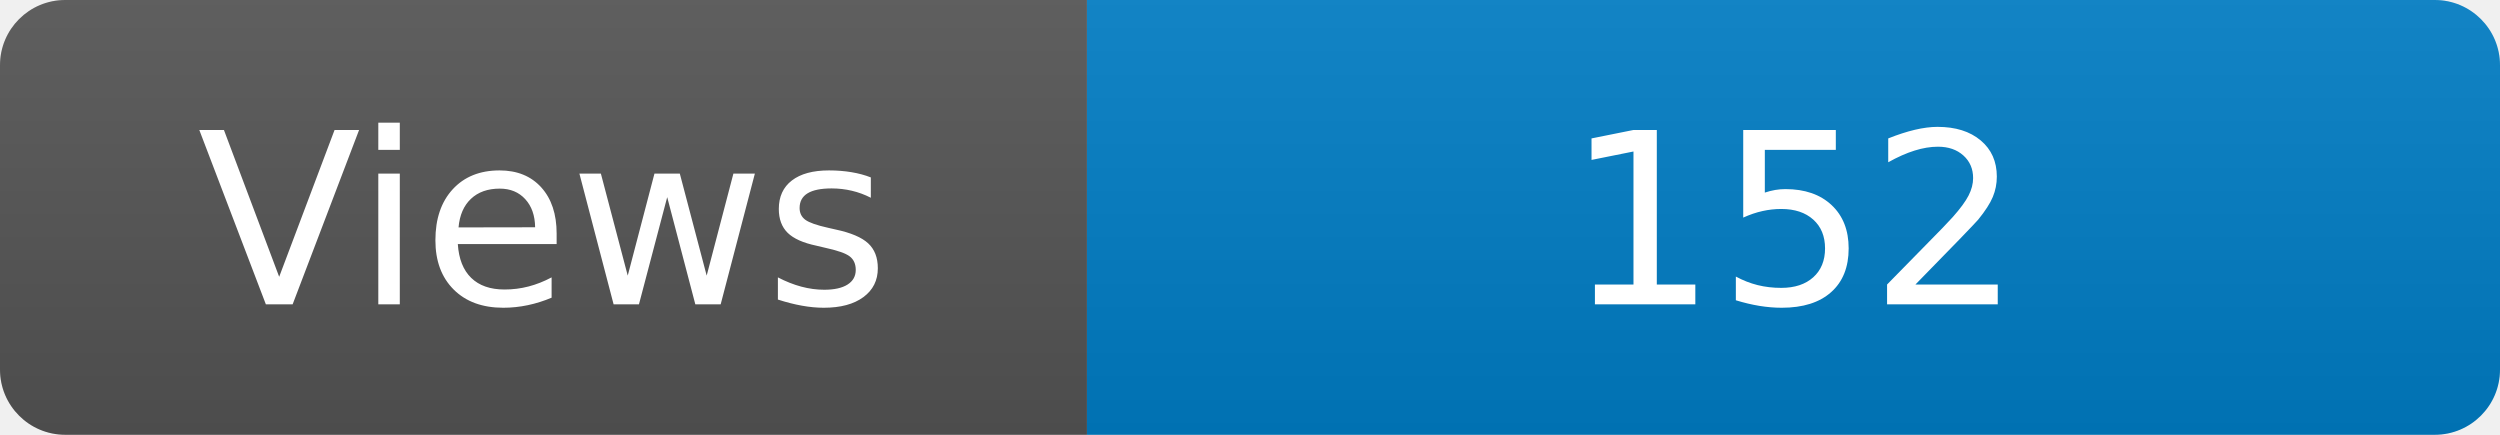
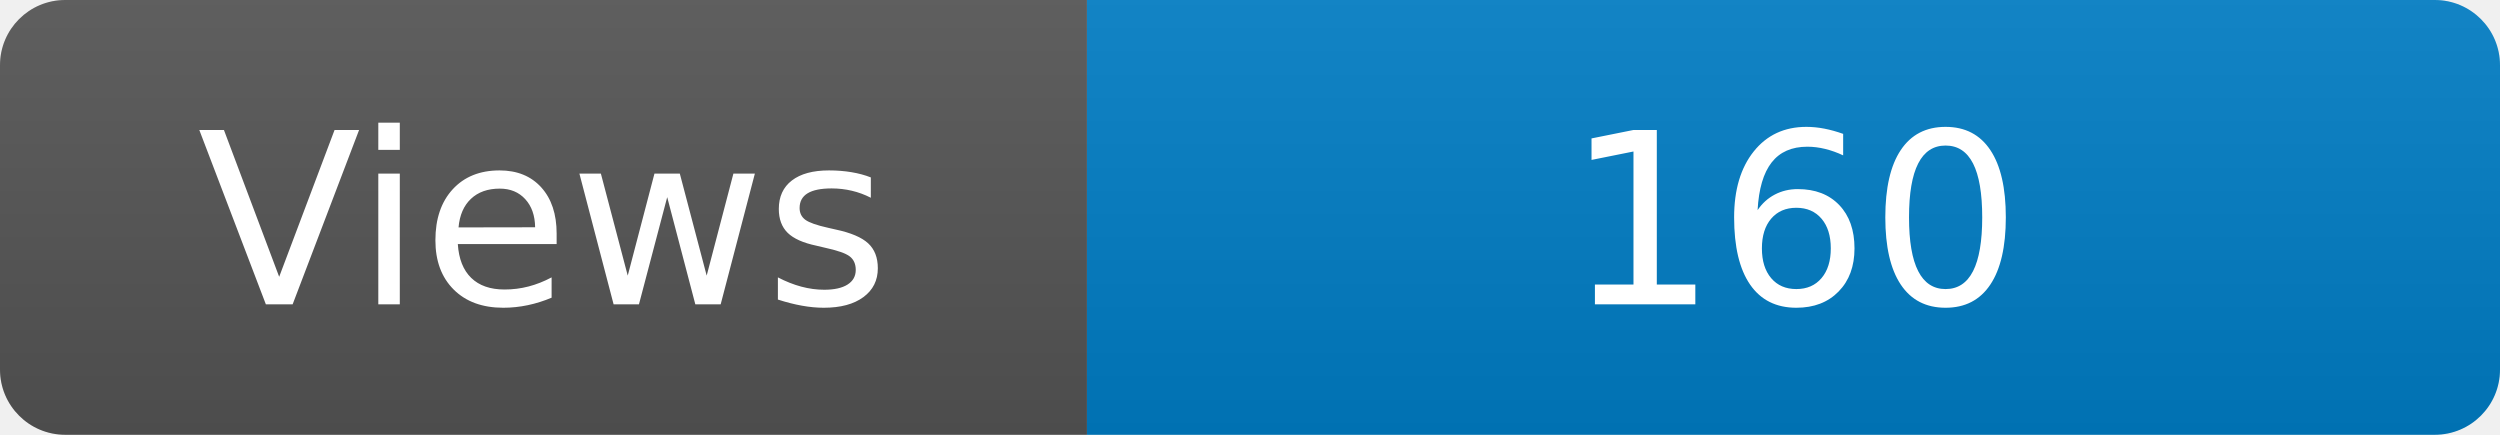
<svg xmlns="http://www.w3.org/2000/svg" width="115" height="20" role="img" aria-label="Maintained?: yes">
  <linearGradient id="s" x2="0" y2="100%">
    <stop offset="0" stop-color="#bbb" stop-opacity=".1" />
    <stop offset="1" stop-opacity=".1" />
  </linearGradient>
  <clipPath id="r">
    <rect width="115" height="20" rx="3" fill="#fff" />
  </clipPath>
  <g clip-path="url(#r)">
    <rect width="50" height="20" fill="#555" />
    <rect x="50" width="160" height="20" fill="#007ec6" />
    <rect width="115" height="20" fill="url(#s)" />
  </g>
  <g fill="#fff" text-anchor="middle" font-family="Verdana,Geneva,DejaVu Sans,sans-serif" font-size="110">
    <text x="250" y="140" transform="scale(.1)" fill="#fff">Views</text>
-     <text x="825" y="140" transform="scale(.1)" fill="#fff">152</text>
+     <text x="825" y="140" transform="scale(.1)" fill="#fff">160</text>
  </g>
</svg>
